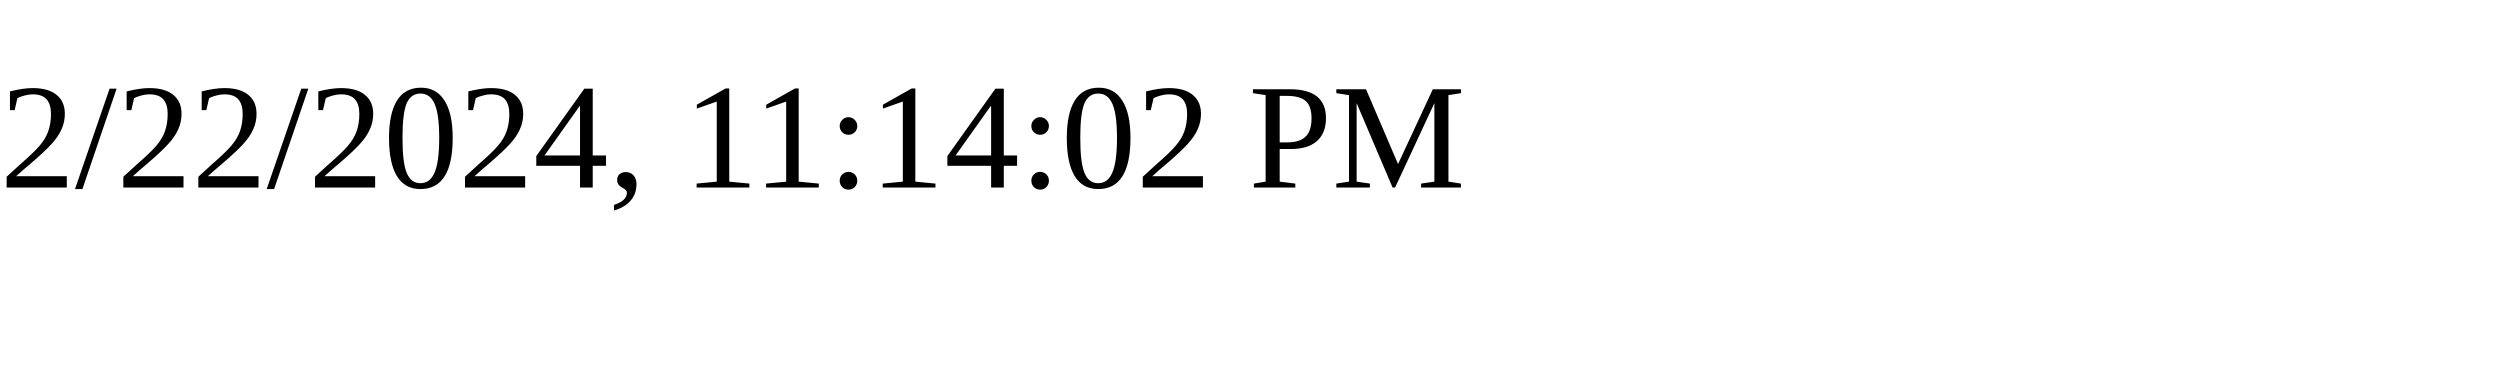
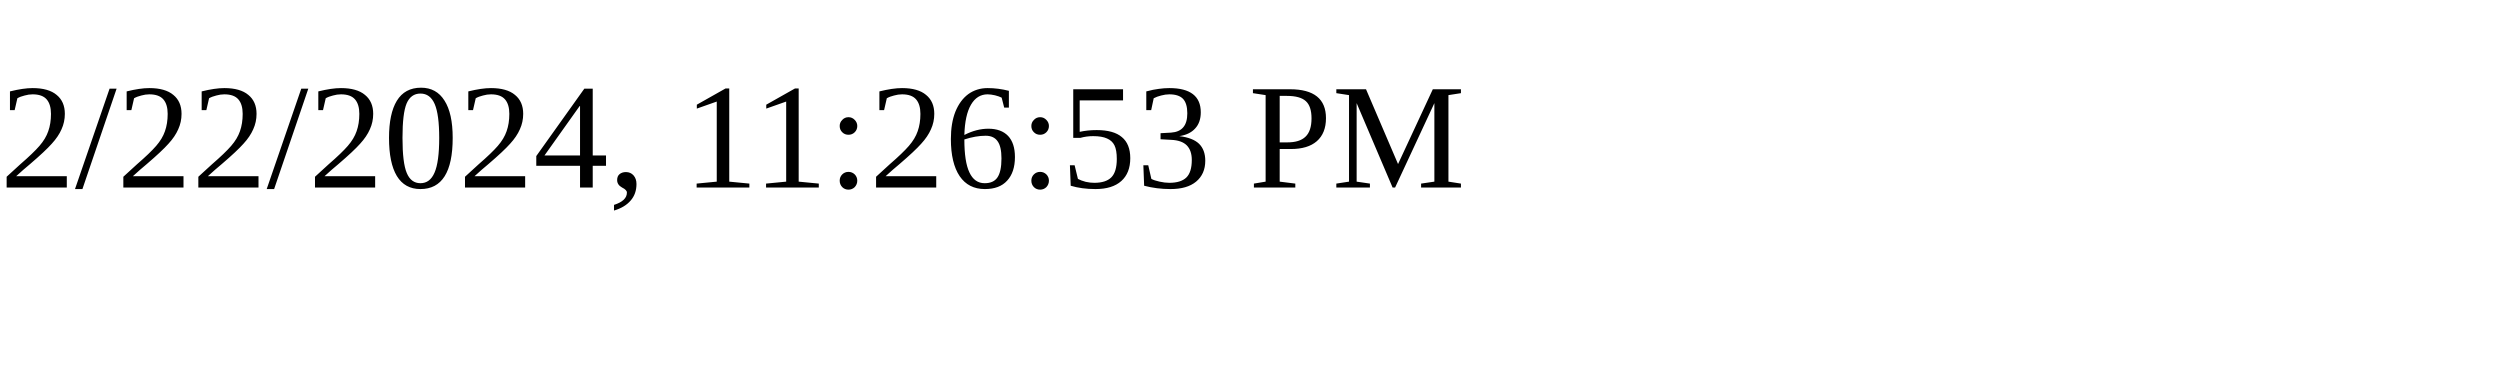
<svg xmlns="http://www.w3.org/2000/svg" height="30" width="200">
-   <text x="0" y="15">2/22/2024, 11:14:02 PM</text>
+   <text x="0" y="15">2/22/2024, 11:26:53 PM</text>
</svg>
